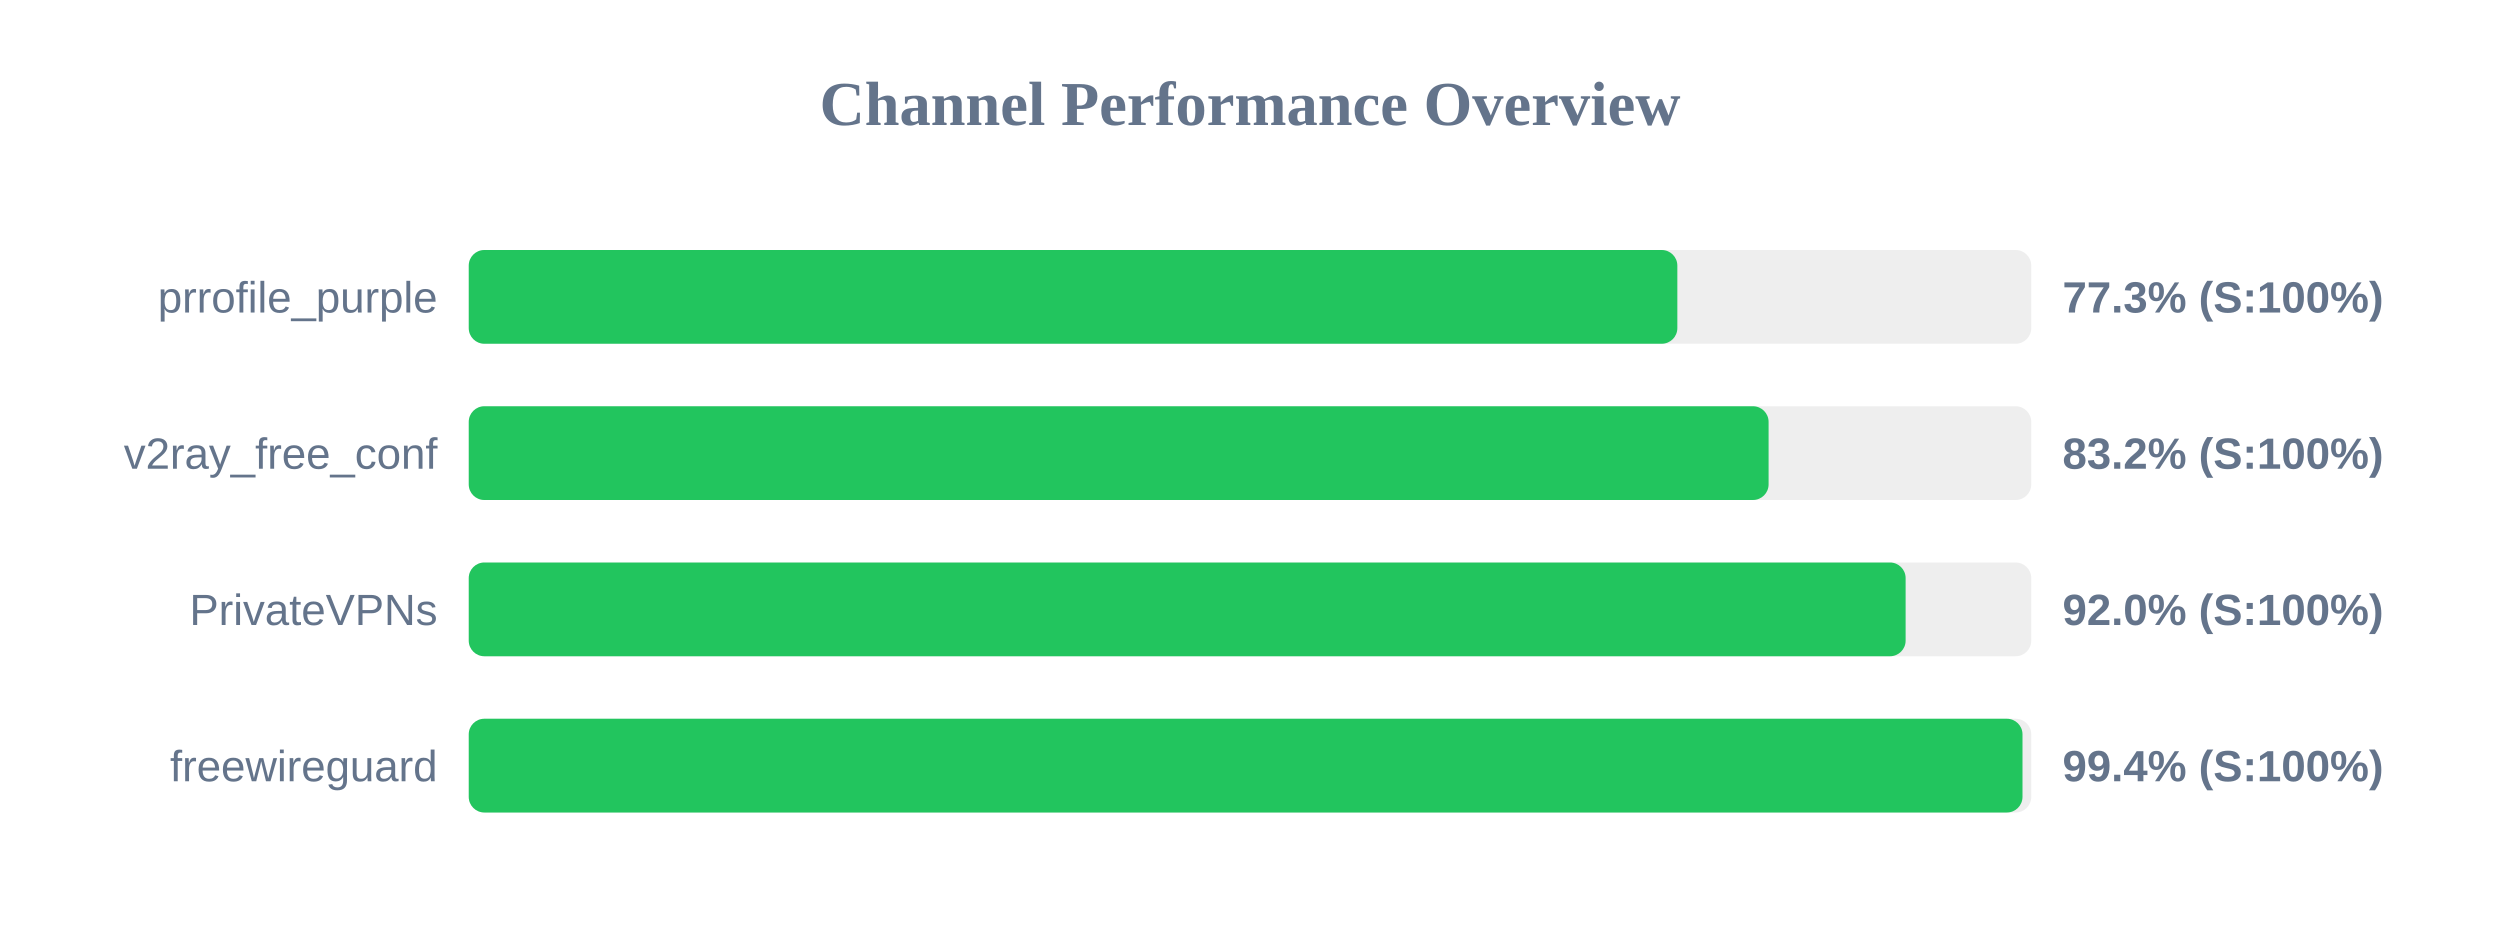
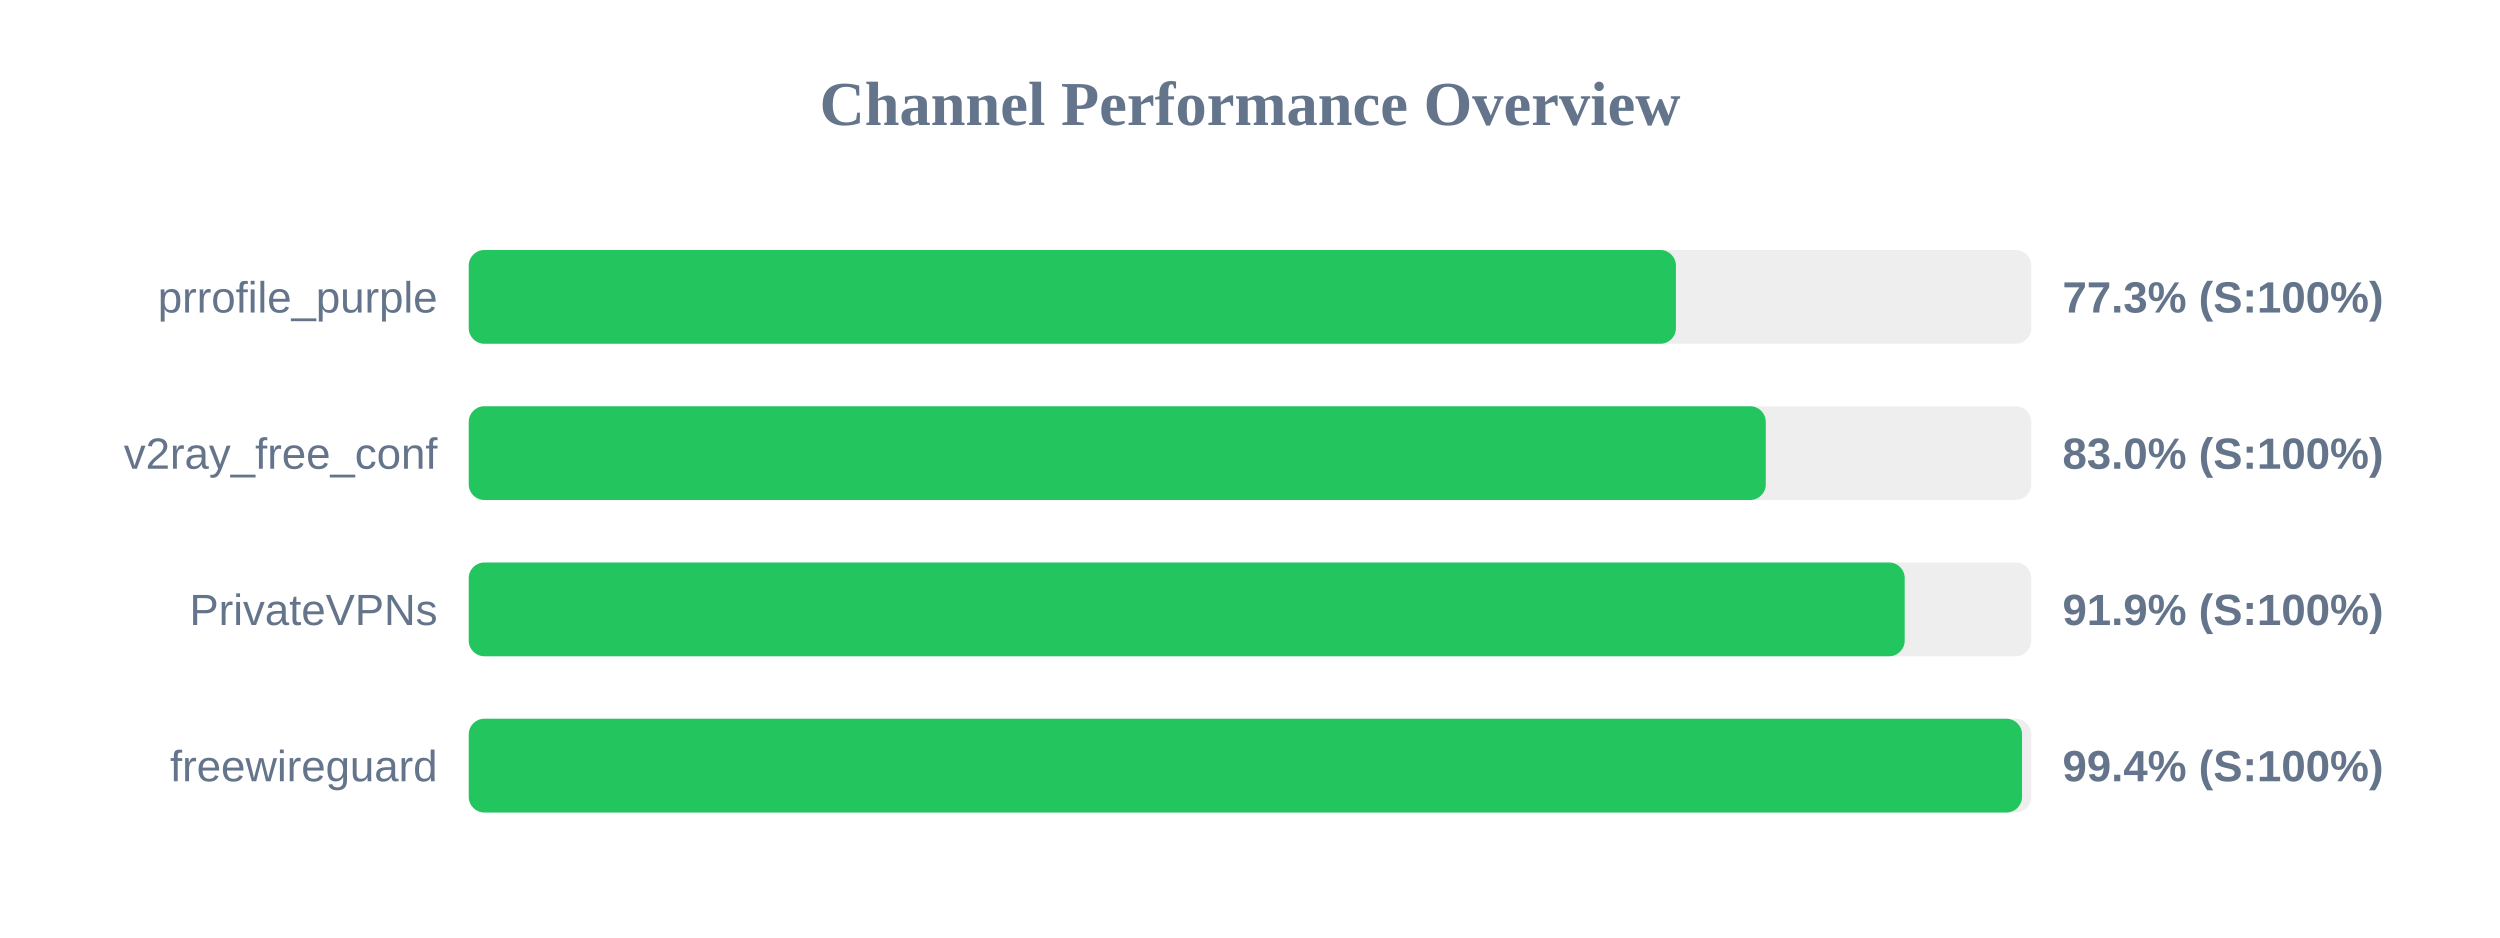
<svg xmlns="http://www.w3.org/2000/svg" width="800" height="300" version="1.1">
  <style>
        .row { font: 14px Arial; fill: #64748b; }
        .score { font: bold 14px Arial; fill: #64748b; }
    </style>
  <text x="400" y="40" text-anchor="middle" font-size="20px" font-weight="bold" fill="#64748b">Channel Performance Overview</text>
  <rect x="150" y="80" width="500" height="30" fill="#eee" rx="5" />
-   <rect x="150" y="80" width="386.75" height="30" fill="#22c55e" rx="5" />
+   <rect x="150" y="80" width="386.3" height="30" fill="#22c55e" rx="5" />
  <text x="140" y="100" text-anchor="end" class="row">prrofile_purple</text>
  <text x="660" y="100" text-anchor="start" class="score">77.3% (S:100%)</text>
  <rect x="150" y="130" width="500" height="30" fill="#eee" rx="5" />
-   <rect x="150" y="130" width="415.95" height="30" fill="#22c55e" rx="5" />
+   <rect x="150" y="130" width="415.05" height="30" fill="#22c55e" rx="5" />
  <text x="140" y="150" text-anchor="end" class="row">v2ray_free_conf</text>
-   <text x="660" y="150" text-anchor="start" class="score">83.2% (S:100%)</text>
+   <text x="660" y="150" text-anchor="start" class="score">83.0% (S:100%)</text>
  <rect x="150" y="180" width="500" height="30" fill="#eee" rx="5" />
-   <rect x="150" y="180" width="459.8" height="30" fill="#22c55e" rx="5" />
+   <rect x="150" y="180" width="459.5" height="30" fill="#22c55e" rx="5" />
  <text x="140" y="200" text-anchor="end" class="row">PrivateVPNs</text>
-   <text x="660" y="200" text-anchor="start" class="score">92.0% (S:100%)</text>
+   <text x="660" y="200" text-anchor="start" class="score">91.9% (S:100%)</text>
  <rect x="150" y="230" width="500" height="30" fill="#eee" rx="5" />
-   <rect x="150" y="230" width="497.2" height="30" fill="#22c55e" rx="5" />
+   <rect x="150" y="230" width="497.05" height="30" fill="#22c55e" rx="5" />
  <text x="140" y="250" text-anchor="end" class="row">freewireguard</text>
  <text x="660" y="250" text-anchor="start" class="score">99.4% (S:100%)</text>
</svg>
